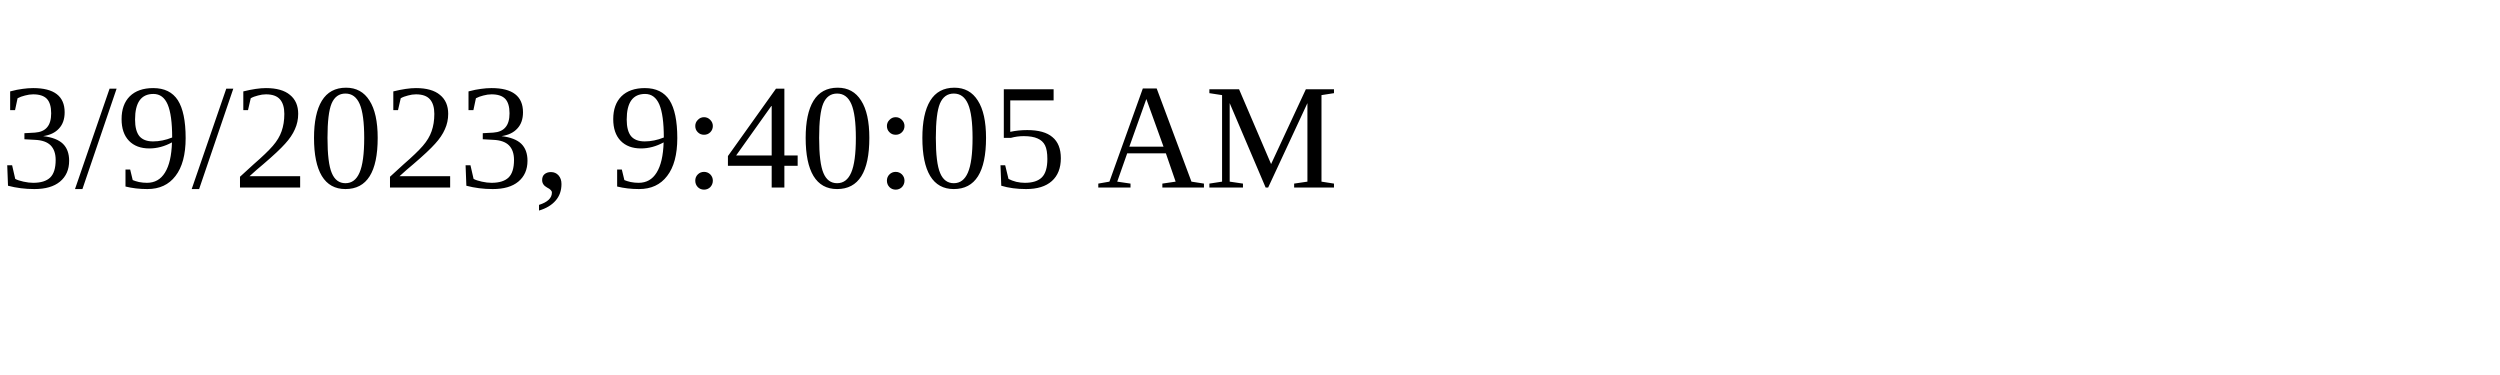
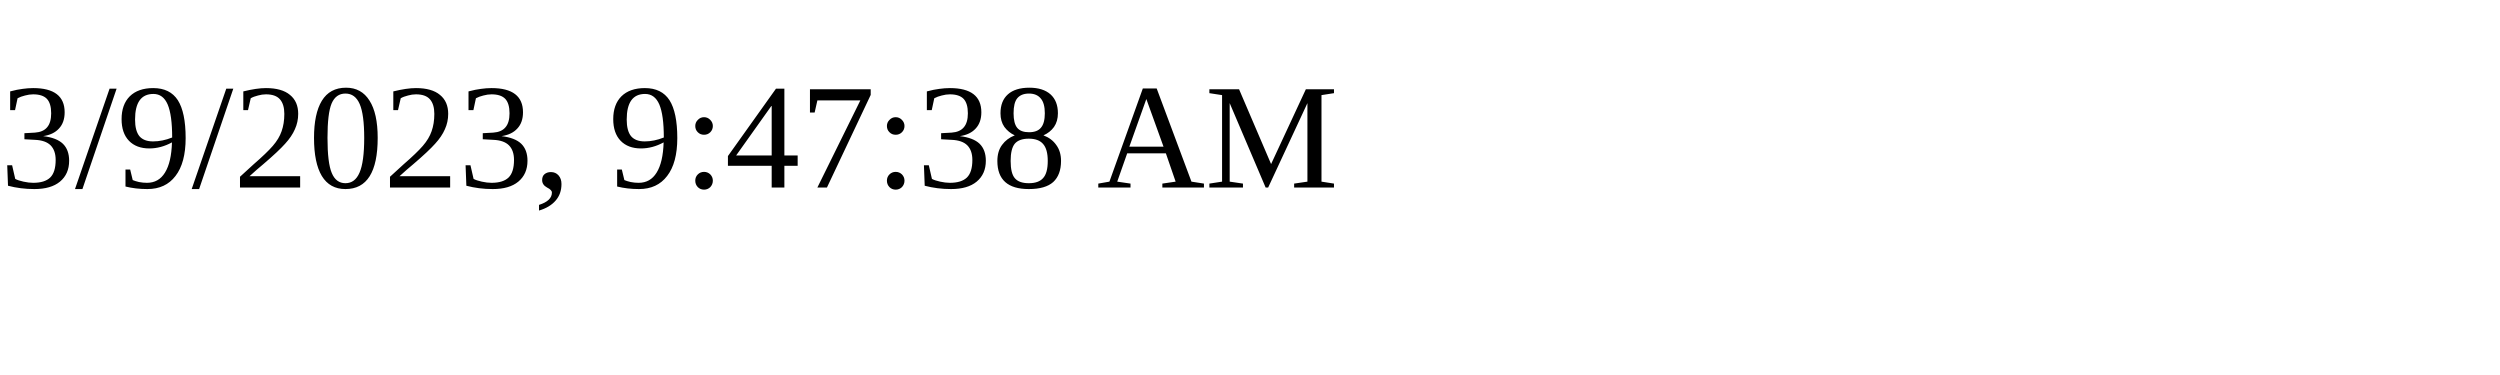
<svg xmlns="http://www.w3.org/2000/svg" height="30" width="200">
-   <text x="0" y="15">3/9/2023, 9:40:05 AM</text>
+   <text x="0" y="15">3/9/2023, 9:47:38 AM</text>
</svg>
